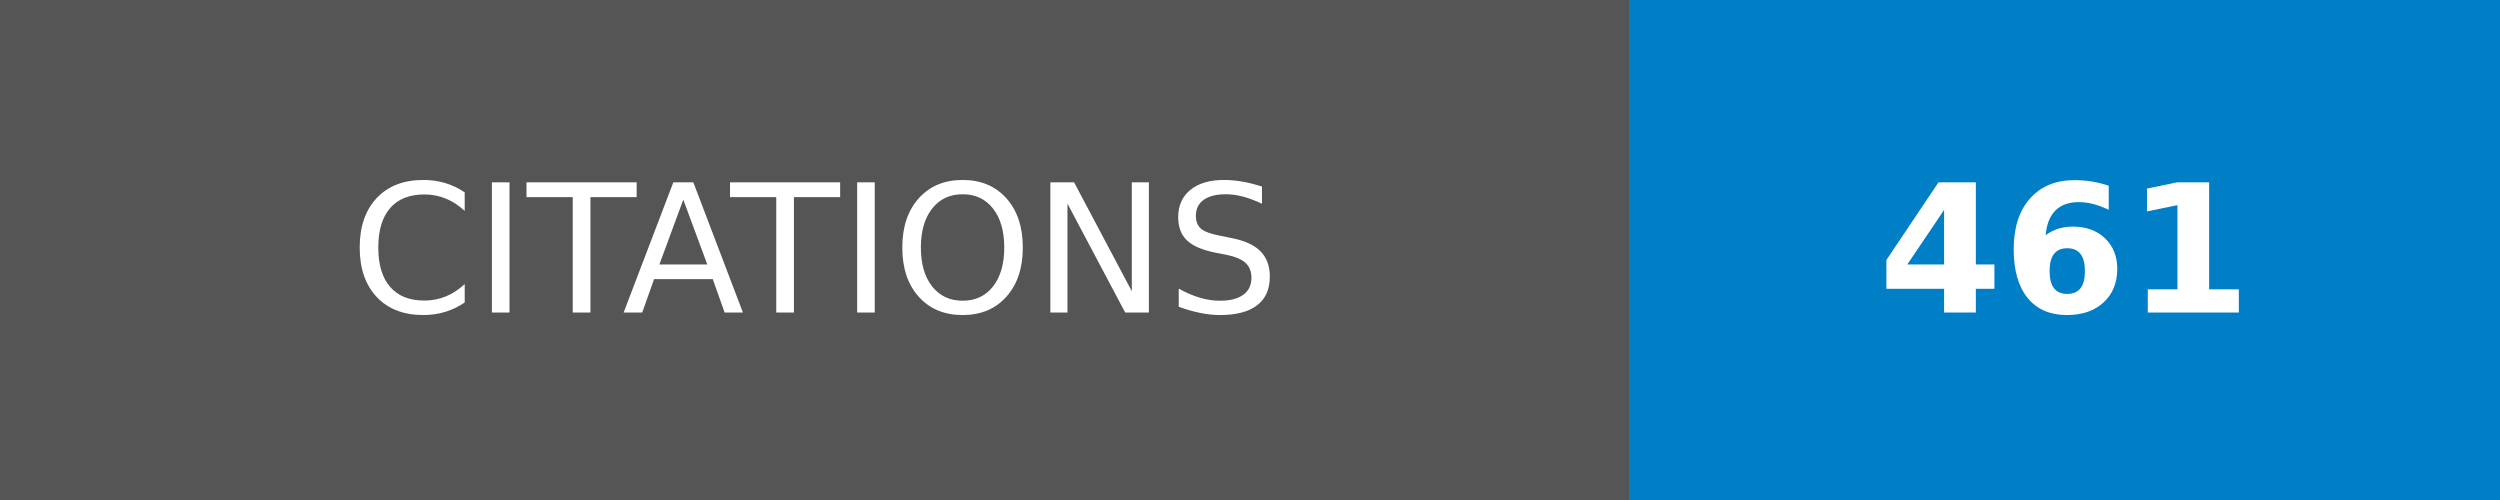
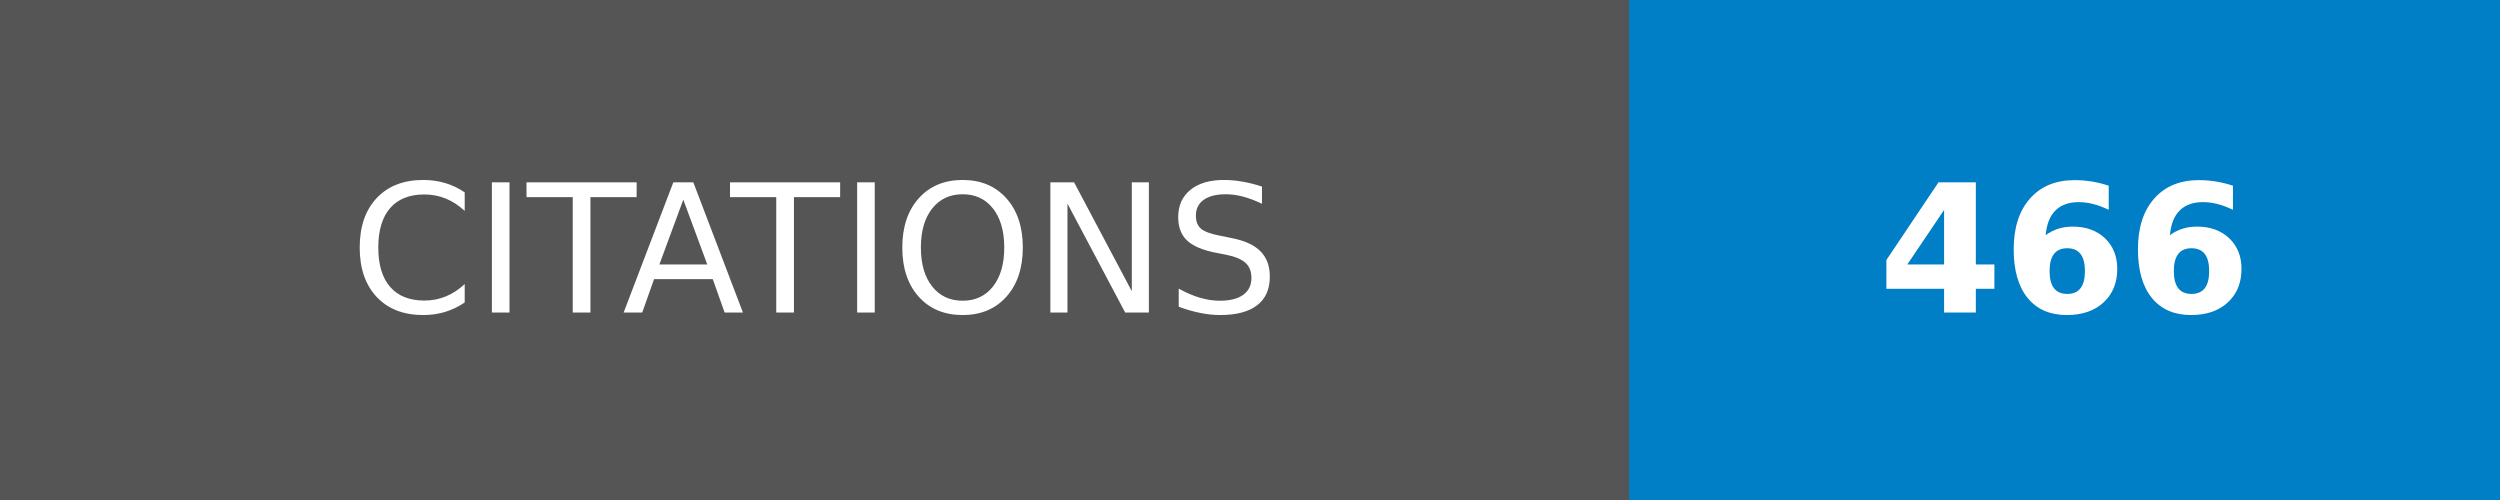
- <svg xmlns="http://www.w3.org/2000/svg" width="140" height="28" role="img" aria-label="CITATIONS: 461">
+ <svg xmlns="http://www.w3.org/2000/svg" width="140" height="28" role="img" aria-label="CITATIONS: 466">
  <g shape-rendering="crispEdges">
    <rect width="91.25" height="28" fill="#555" />
    <rect x="91.25" width="48.75" height="28" fill="#007ec6" />
  </g>
  <g fill="#fff" text-anchor="middle" font-family="Verdana,Geneva,DejaVu Sans,sans-serif" text-rendering="geometricPrecision" font-size="100">
    <text transform="scale(.1)" x="456.25" y="175" textLength="672.5" fill="#fff">CITATIONS</text>
-     <text transform="scale(.1)" x="1156.25" y="175" textLength="247.5" fill="#fff" font-weight="bold">461</text>
+     <text transform="scale(.1)" x="1156.25" y="175" textLength="247.5" fill="#fff" font-weight="bold">466</text>
  </g>
</svg>
